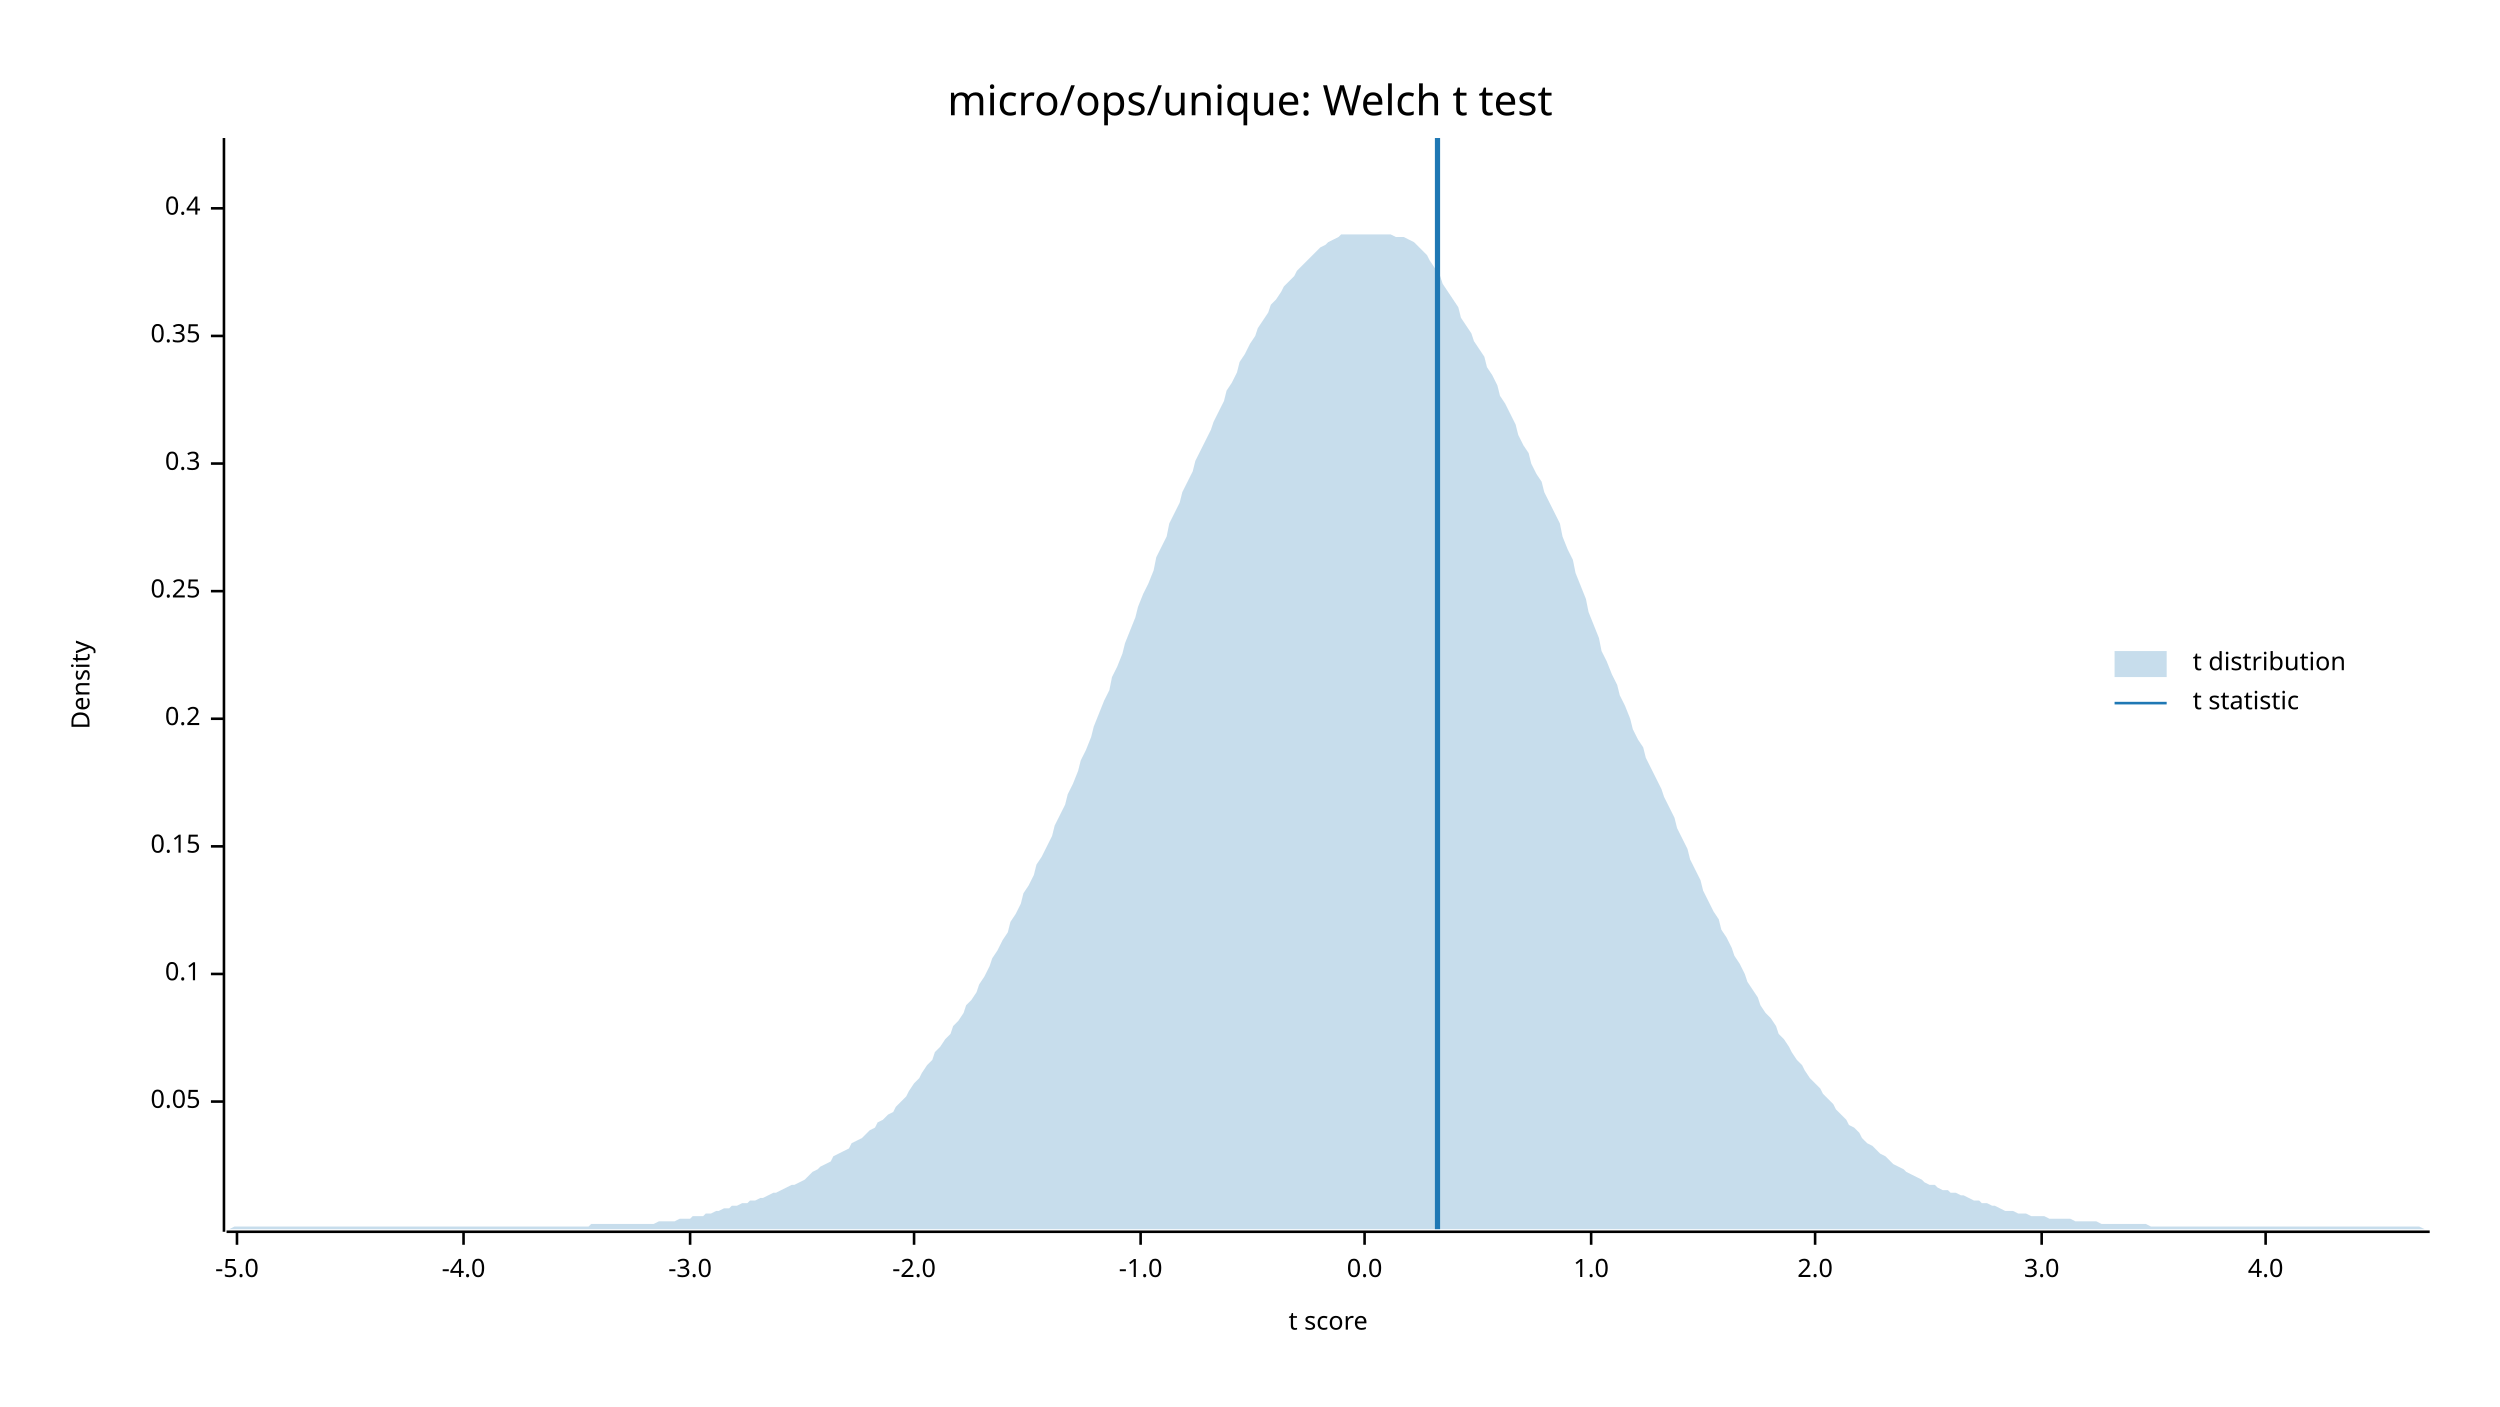
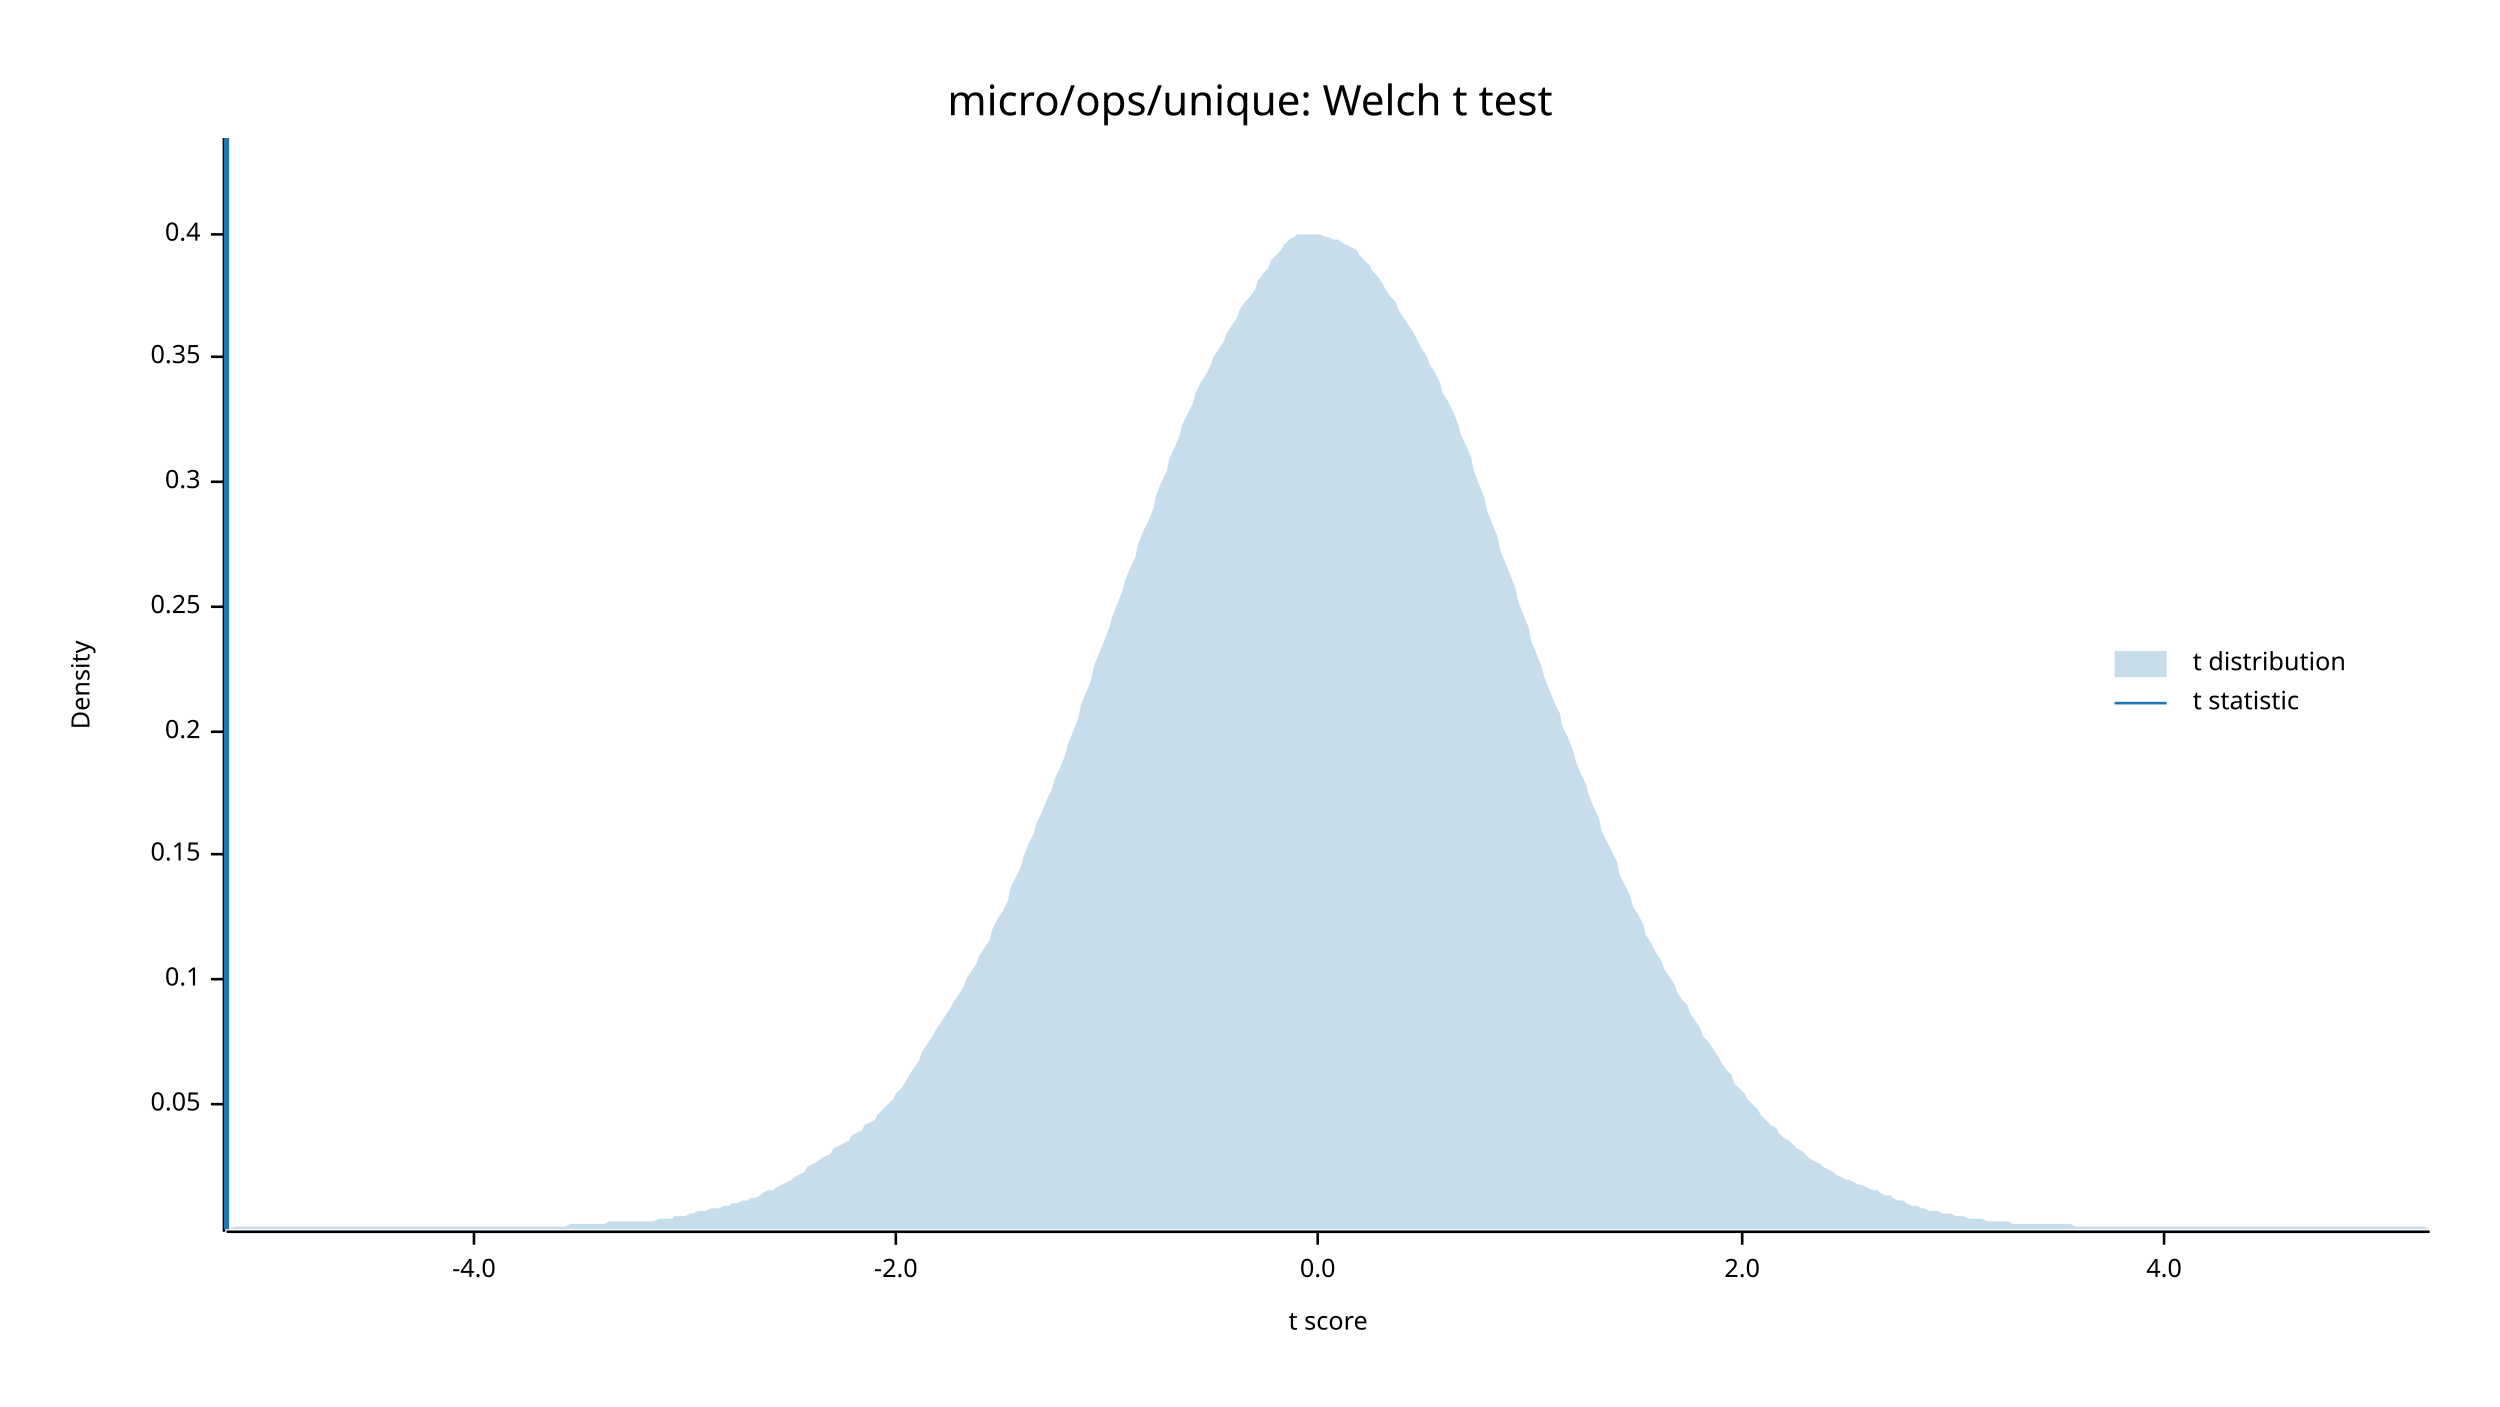
<svg xmlns="http://www.w3.org/2000/svg" width="960" height="540" viewBox="0 0 960 540">
  <text x="480" y="32" dy="0.76em" text-anchor="middle" font-family="sans-serif" font-size="16.129" opacity="1" fill="#000000">
micro/ops/unique: Welch t test
</text>
  <text x="27" y="263" dy="0.76em" text-anchor="middle" font-family="sans-serif" font-size="9.677" opacity="1" fill="#000000" transform="rotate(270, 27, 263)">
Density
</text>
  <text x="510" y="513" dy="-0.5ex" text-anchor="middle" font-family="sans-serif" font-size="9.677" opacity="1" fill="#000000">
t score
</text>
  <polyline fill="none" opacity="1" stroke="#000000" stroke-width="1" points="86,53 86,473 " />
-   <text x="77" y="423" dy="0.5ex" text-anchor="end" font-family="sans-serif" font-size="9.677" opacity="1" fill="#000000">
+   <text x="77" y="424" dy="0.5ex" text-anchor="end" font-family="sans-serif" font-size="9.677" opacity="1" fill="#000000">
0.05
</text>
-   <polyline fill="none" opacity="1" stroke="#000000" stroke-width="1" points="81,423 86,423 " />
-   <text x="77" y="374" dy="0.5ex" text-anchor="end" font-family="sans-serif" font-size="9.677" opacity="1" fill="#000000">
+   <polyline fill="none" opacity="1" stroke="#000000" stroke-width="1" points="81,424 86,424 " />
+   <text x="77" y="376" dy="0.5ex" text-anchor="end" font-family="sans-serif" font-size="9.677" opacity="1" fill="#000000">
0.1
</text>
-   <polyline fill="none" opacity="1" stroke="#000000" stroke-width="1" points="81,374 86,374 " />
-   <text x="77" y="325" dy="0.5ex" text-anchor="end" font-family="sans-serif" font-size="9.677" opacity="1" fill="#000000">
+   <polyline fill="none" opacity="1" stroke="#000000" stroke-width="1" points="81,376 86,376 " />
+   <text x="77" y="328" dy="0.5ex" text-anchor="end" font-family="sans-serif" font-size="9.677" opacity="1" fill="#000000">
0.15
</text>
-   <polyline fill="none" opacity="1" stroke="#000000" stroke-width="1" points="81,325 86,325 " />
-   <text x="77" y="276" dy="0.5ex" text-anchor="end" font-family="sans-serif" font-size="9.677" opacity="1" fill="#000000">
+   <polyline fill="none" opacity="1" stroke="#000000" stroke-width="1" points="81,328 86,328 " />
+   <text x="77" y="281" dy="0.5ex" text-anchor="end" font-family="sans-serif" font-size="9.677" opacity="1" fill="#000000">
0.2
</text>
-   <polyline fill="none" opacity="1" stroke="#000000" stroke-width="1" points="81,276 86,276 " />
-   <text x="77" y="227" dy="0.5ex" text-anchor="end" font-family="sans-serif" font-size="9.677" opacity="1" fill="#000000">
+   <polyline fill="none" opacity="1" stroke="#000000" stroke-width="1" points="81,281 86,281 " />
+   <text x="77" y="233" dy="0.5ex" text-anchor="end" font-family="sans-serif" font-size="9.677" opacity="1" fill="#000000">
0.25
</text>
-   <polyline fill="none" opacity="1" stroke="#000000" stroke-width="1" points="81,227 86,227 " />
-   <text x="77" y="178" dy="0.5ex" text-anchor="end" font-family="sans-serif" font-size="9.677" opacity="1" fill="#000000">
+   <polyline fill="none" opacity="1" stroke="#000000" stroke-width="1" points="81,233 86,233 " />
+   <text x="77" y="185" dy="0.5ex" text-anchor="end" font-family="sans-serif" font-size="9.677" opacity="1" fill="#000000">
0.3
</text>
-   <polyline fill="none" opacity="1" stroke="#000000" stroke-width="1" points="81,178 86,178 " />
-   <text x="77" y="129" dy="0.5ex" text-anchor="end" font-family="sans-serif" font-size="9.677" opacity="1" fill="#000000">
+   <polyline fill="none" opacity="1" stroke="#000000" stroke-width="1" points="81,185 86,185 " />
+   <text x="77" y="137" dy="0.5ex" text-anchor="end" font-family="sans-serif" font-size="9.677" opacity="1" fill="#000000">
0.35
</text>
-   <polyline fill="none" opacity="1" stroke="#000000" stroke-width="1" points="81,129 86,129 " />
-   <text x="77" y="80" dy="0.5ex" text-anchor="end" font-family="sans-serif" font-size="9.677" opacity="1" fill="#000000">
+   <polyline fill="none" opacity="1" stroke="#000000" stroke-width="1" points="81,137 86,137 " />
+   <text x="77" y="90" dy="0.5ex" text-anchor="end" font-family="sans-serif" font-size="9.677" opacity="1" fill="#000000">
0.4
</text>
-   <polyline fill="none" opacity="1" stroke="#000000" stroke-width="1" points="81,80 86,80 " />
+   <polyline fill="none" opacity="1" stroke="#000000" stroke-width="1" points="81,90 86,90 " />
  <polyline fill="none" opacity="1" stroke="#000000" stroke-width="1" points="87,473 933,473 " />
-   <text x="91" y="483" dy="0.76em" text-anchor="middle" font-family="sans-serif" font-size="9.677" opacity="1" fill="#000000">
- -5.0
- </text>
-   <polyline fill="none" opacity="1" stroke="#000000" stroke-width="1" points="91,473 91,478 " />
-   <text x="178" y="483" dy="0.76em" text-anchor="middle" font-family="sans-serif" font-size="9.677" opacity="1" fill="#000000">
+   <text x="182" y="483" dy="0.76em" text-anchor="middle" font-family="sans-serif" font-size="9.677" opacity="1" fill="#000000">
-4.0
</text>
-   <polyline fill="none" opacity="1" stroke="#000000" stroke-width="1" points="178,473 178,478 " />
-   <text x="265" y="483" dy="0.76em" text-anchor="middle" font-family="sans-serif" font-size="9.677" opacity="1" fill="#000000">
- -3.0
- </text>
-   <polyline fill="none" opacity="1" stroke="#000000" stroke-width="1" points="265,473 265,478 " />
-   <text x="351" y="483" dy="0.76em" text-anchor="middle" font-family="sans-serif" font-size="9.677" opacity="1" fill="#000000">
+   <polyline fill="none" opacity="1" stroke="#000000" stroke-width="1" points="182,473 182,478 " />
+   <text x="344" y="483" dy="0.76em" text-anchor="middle" font-family="sans-serif" font-size="9.677" opacity="1" fill="#000000">
-2.0
</text>
-   <polyline fill="none" opacity="1" stroke="#000000" stroke-width="1" points="351,473 351,478 " />
-   <text x="438" y="483" dy="0.76em" text-anchor="middle" font-family="sans-serif" font-size="9.677" opacity="1" fill="#000000">
- -1.0
- </text>
-   <polyline fill="none" opacity="1" stroke="#000000" stroke-width="1" points="438,473 438,478 " />
-   <text x="524" y="483" dy="0.76em" text-anchor="middle" font-family="sans-serif" font-size="9.677" opacity="1" fill="#000000">
+   <polyline fill="none" opacity="1" stroke="#000000" stroke-width="1" points="344,473 344,478 " />
+   <text x="506" y="483" dy="0.76em" text-anchor="middle" font-family="sans-serif" font-size="9.677" opacity="1" fill="#000000">
0.0
</text>
-   <polyline fill="none" opacity="1" stroke="#000000" stroke-width="1" points="524,473 524,478 " />
-   <text x="611" y="483" dy="0.76em" text-anchor="middle" font-family="sans-serif" font-size="9.677" opacity="1" fill="#000000">
- 1.0
- </text>
-   <polyline fill="none" opacity="1" stroke="#000000" stroke-width="1" points="611,473 611,478 " />
-   <text x="697" y="483" dy="0.76em" text-anchor="middle" font-family="sans-serif" font-size="9.677" opacity="1" fill="#000000">
+   <polyline fill="none" opacity="1" stroke="#000000" stroke-width="1" points="506,473 506,478 " />
+   <text x="669" y="483" dy="0.76em" text-anchor="middle" font-family="sans-serif" font-size="9.677" opacity="1" fill="#000000">
2.0
</text>
-   <polyline fill="none" opacity="1" stroke="#000000" stroke-width="1" points="697,473 697,478 " />
-   <text x="784" y="483" dy="0.76em" text-anchor="middle" font-family="sans-serif" font-size="9.677" opacity="1" fill="#000000">
- 3.0
- </text>
-   <polyline fill="none" opacity="1" stroke="#000000" stroke-width="1" points="784,473 784,478 " />
-   <text x="870" y="483" dy="0.76em" text-anchor="middle" font-family="sans-serif" font-size="9.677" opacity="1" fill="#000000">
+   <polyline fill="none" opacity="1" stroke="#000000" stroke-width="1" points="669,473 669,478 " />
+   <text x="831" y="483" dy="0.76em" text-anchor="middle" font-family="sans-serif" font-size="9.677" opacity="1" fill="#000000">
4.0
</text>
-   <polyline fill="none" opacity="1" stroke="#000000" stroke-width="1" points="870,473 870,478 " />
-   <polygon opacity="0.25" fill="#1F78B4" points="87,472 88,472 90,471 92,471 93,471 95,471 97,471 98,471 100,471 102,471 103,471 105,471 107,471 109,471 110,471 112,471 114,471 115,471 117,471 119,471 120,471 122,471 124,471 125,471 127,471 129,471 131,471 132,471 134,471 136,471 137,471 139,471 141,471 142,471 144,471 146,471 148,471 149,471 151,471 153,471 154,471 156,471 158,471 159,471 161,471 163,471 164,471 166,471 168,471 170,471 171,471 173,471 175,471 176,471 178,471 180,471 181,471 183,471 185,471 187,471 188,471 190,471 192,471 193,471 195,471 197,471 198,471 200,471 202,471 203,471 205,471 207,471 209,471 210,471 212,471 214,471 215,471 217,471 219,471 220,471 222,471 224,471 226,471 227,470 229,470 231,470 232,470 234,470 236,470 237,470 239,470 241,470 242,470 244,470 246,470 248,470 249,470 251,470 253,469 254,469 256,469 258,469 259,469 261,468 263,468 265,468 266,467 268,467 270,467 271,466 273,466 275,465 276,465 278,464 280,464 281,463 283,463 285,462 287,462 288,461 290,461 292,460 293,460 295,459 297,458 298,458 300,457 302,456 304,455 305,455 307,454 309,453 310,452 312,450 314,449 315,448 317,447 319,446 320,444 322,443 324,442 326,441 327,439 329,438 331,437 332,436 334,434 336,433 337,431 339,430 341,428 343,427 344,425 346,423 348,421 349,419 351,416 353,414 354,412 356,409 358,407 359,404 361,402 363,399 365,397 366,394 368,392 370,389 371,386 373,384 375,381 376,378 378,375 380,371 381,368 383,365 385,361 387,358 388,354 390,351 392,347 393,343 395,340 397,336 398,332 400,329 402,325 404,321 405,317 407,313 409,309 410,305 412,301 414,296 415,292 417,288 419,283 420,279 422,274 424,269 426,265 427,260 429,256 431,251 432,247 434,242 436,237 437,233 439,228 441,224 443,219 444,214 446,210 448,206 449,201 451,197 453,193 454,189 456,185 458,181 459,177 461,173 463,169 465,165 466,162 468,158 470,154 471,150 473,147 475,143 476,139 478,136 480,132 482,129 483,126 485,123 487,120 488,117 490,115 492,112 493,110 495,108 497,106 498,104 500,102 502,100 504,98 505,97 507,95 509,94 510,93 512,92 514,91 515,90 517,90 519,90 521,90 522,90 524,90 526,90 527,90 529,90 531,90 532,90 534,90 536,91 537,91 539,91 541,92 543,93 544,94 546,96 548,98 549,100 551,103 553,106 554,109 556,112 558,115 560,118 561,122 563,125 565,128 566,131 568,134 570,137 571,141 573,144 575,148 576,152 578,155 580,159 582,163 583,167 585,171 587,174 588,178 590,182 592,185 593,189 595,193 597,197 599,201 600,206 602,211 604,215 605,220 607,225 609,230 610,235 612,240 614,245 615,250 617,254 619,259 621,263 622,267 624,271 626,276 627,280 629,284 631,287 632,291 634,295 636,299 638,303 639,306 641,310 643,314 644,318 646,322 648,326 649,330 651,334 653,338 654,342 656,346 658,350 660,353 661,357 663,360 665,364 666,367 668,370 670,374 671,377 673,380 675,383 676,386 678,389 680,391 682,394 683,397 685,399 687,402 688,404 690,407 692,409 693,411 695,414 697,416 699,418 700,420 702,422 704,424 705,426 707,428 709,430 710,432 712,433 714,435 715,437 717,439 719,440 721,442 722,443 724,444 726,446 727,447 729,448 731,449 732,450 734,451 736,452 738,453 739,454 741,455 743,455 744,456 746,457 748,457 749,458 751,458 753,459 754,459 756,460 758,461 760,461 761,462 763,462 765,463 766,463 768,464 770,465 771,465 773,465 775,466 777,466 778,466 780,467 782,467 783,467 785,467 787,468 788,468 790,468 792,468 793,468 795,468 797,469 799,469 800,469 802,469 804,469 805,469 807,470 809,470 810,470 812,470 814,470 816,470 817,470 819,470 821,470 822,470 824,470 826,471 827,471 829,471 831,471 832,471 834,471 836,471 838,471 839,471 841,471 843,471 844,471 846,471 848,471 849,471 851,471 853,471 855,471 856,471 858,471 860,471 861,471 863,471 865,471 866,471 868,471 870,471 871,471 873,471 875,471 877,471 878,471 880,471 882,471 883,471 885,471 887,471 888,471 890,471 892,471 894,471 895,471 897,471 899,471 900,471 902,471 904,471 905,471 907,471 909,471 910,471 912,471 914,471 916,471 917,471 919,471 921,471 922,471 924,471 926,471 927,471 929,471 931,472 933,472 933,472 87,472 " />
-   <polyline fill="none" opacity="1" stroke="#1F78B4" stroke-width="2" points="552,472 552,53 " />
+   <polyline fill="none" opacity="1" stroke="#000000" stroke-width="1" points="831,473 831,478 " />
+   <polygon opacity="0.25" fill="#1F78B4" points="87,472 88,472 90,471 92,471 93,471 95,471 97,471 98,471 100,471 102,471 103,471 105,471 107,471 109,471 110,471 112,471 114,471 115,471 117,471 119,471 120,471 122,471 124,471 125,471 127,471 129,471 131,471 132,471 134,471 136,471 137,471 139,471 141,471 142,471 144,471 146,471 148,471 149,471 151,471 153,471 154,471 156,471 158,471 159,471 161,471 163,471 164,471 166,471 168,471 170,471 171,471 173,471 175,471 176,471 178,471 180,471 181,471 183,471 185,471 187,471 188,471 190,471 192,471 193,471 195,471 197,471 198,471 200,471 202,471 203,471 205,471 207,471 209,471 210,471 212,471 214,471 215,471 217,471 219,470 220,470 222,470 224,470 226,470 227,470 229,470 231,470 232,470 234,469 236,469 237,469 239,469 241,469 242,469 244,469 246,469 248,469 249,469 251,469 253,468 254,468 256,468 258,468 259,467 261,467 263,467 265,466 266,466 268,465 270,465 271,465 273,464 275,464 276,464 278,463 280,463 281,462 283,462 285,461 287,461 288,460 290,460 292,459 293,458 295,457 297,457 298,456 300,455 302,454 304,453 305,452 307,451 309,450 310,448 312,447 314,446 315,445 317,444 319,443 320,441 322,440 324,439 326,438 327,436 329,435 331,434 332,432 334,431 336,430 337,428 339,426 341,424 343,422 344,420 346,418 348,415 349,413 351,410 353,407 354,404 356,401 358,398 359,396 361,393 363,390 365,387 366,385 368,382 370,379 371,376 373,373 375,370 376,367 378,364 380,361 381,357 383,353 385,350 387,346 388,341 390,337 392,333 393,329 395,324 397,320 398,316 400,312 402,307 404,303 405,299 407,295 409,290 410,286 412,281 414,276 415,271 417,266 419,261 420,256 422,251 424,246 426,241 427,237 429,232 431,227 432,223 434,218 436,214 437,209 439,204 441,200 443,195 444,190 446,185 448,181 449,176 451,172 453,167 454,163 456,159 458,155 459,151 461,147 463,144 465,140 466,137 468,134 470,131 471,128 473,125 475,122 476,119 478,116 480,114 482,111 483,108 485,105 487,103 488,100 490,98 492,96 493,94 495,92 497,91 498,90 500,90 502,90 504,90 505,90 507,90 509,91 510,91 512,92 514,92 515,93 517,94 519,95 521,96 522,98 524,100 526,102 527,104 529,106 531,109 532,111 534,114 536,116 537,119 539,122 541,125 543,128 544,130 546,134 548,137 549,140 551,143 553,147 554,151 556,154 558,158 560,163 561,167 563,171 565,176 566,181 568,186 570,191 571,196 573,201 575,206 576,211 578,216 580,221 582,226 583,231 585,236 587,241 588,246 590,251 592,256 593,260 595,265 597,270 599,274 600,279 602,283 604,288 605,292 607,297 609,301 610,305 612,310 614,314 615,319 617,323 619,327 621,331 622,336 624,340 626,344 627,348 629,351 631,355 632,359 634,362 636,366 638,369 639,372 641,375 643,378 644,381 646,384 648,386 649,389 651,392 653,395 654,398 656,400 658,403 660,406 661,408 663,411 665,413 666,416 668,418 670,420 671,422 673,424 675,426 676,428 678,430 680,432 682,433 683,435 685,437 687,438 688,439 690,441 692,442 693,443 695,445 697,446 699,447 700,448 702,449 704,450 705,451 707,452 709,453 710,453 712,454 714,455 715,455 717,456 719,457 721,457 722,458 724,459 726,459 727,460 729,461 731,461 732,462 734,463 736,463 738,464 739,464 741,465 743,465 744,465 746,466 748,466 749,466 751,467 753,467 754,467 756,468 758,468 760,468 761,468 763,469 765,469 766,469 768,469 770,469 771,469 773,470 775,470 777,470 778,470 780,470 782,470 783,470 785,470 787,470 788,470 790,470 792,470 793,470 795,470 797,471 799,471 800,471 802,471 804,471 805,471 807,471 809,471 810,471 812,471 814,471 816,471 817,471 819,471 821,471 822,471 824,471 826,471 827,471 829,471 831,471 832,471 834,471 836,471 838,471 839,471 841,471 843,471 844,471 846,471 848,471 849,471 851,471 853,471 855,471 856,471 858,471 860,471 861,471 863,471 865,471 866,471 868,471 870,471 871,471 873,471 875,471 877,471 878,471 880,471 882,471 883,471 885,471 887,471 888,471 890,471 892,471 894,471 895,471 897,471 899,471 900,471 902,471 904,471 905,471 907,471 909,471 910,471 912,471 914,471 916,471 917,471 919,471 921,471 922,471 924,471 926,471 927,471 929,471 931,471 933,472 933,472 87,472 " />
+   <polyline fill="none" opacity="1" stroke="#1F78B4" stroke-width="2" points="87,472 87,53 " />
  <text x="842" y="250" dy="0.76em" text-anchor="start" font-family="sans-serif" font-size="9.677" opacity="1" fill="#000000">
t distribution
</text>
  <text x="842" y="265" dy="0.76em" text-anchor="start" font-family="sans-serif" font-size="9.677" opacity="1" fill="#000000">
t statistic
</text>
  <rect x="812" y="250" width="20" height="10" opacity="0.25" fill="#1F78B4" stroke="none" />
  <polyline fill="none" opacity="1" stroke="#1F78B4" stroke-width="1" points="812,270 832,270 " />
</svg>
